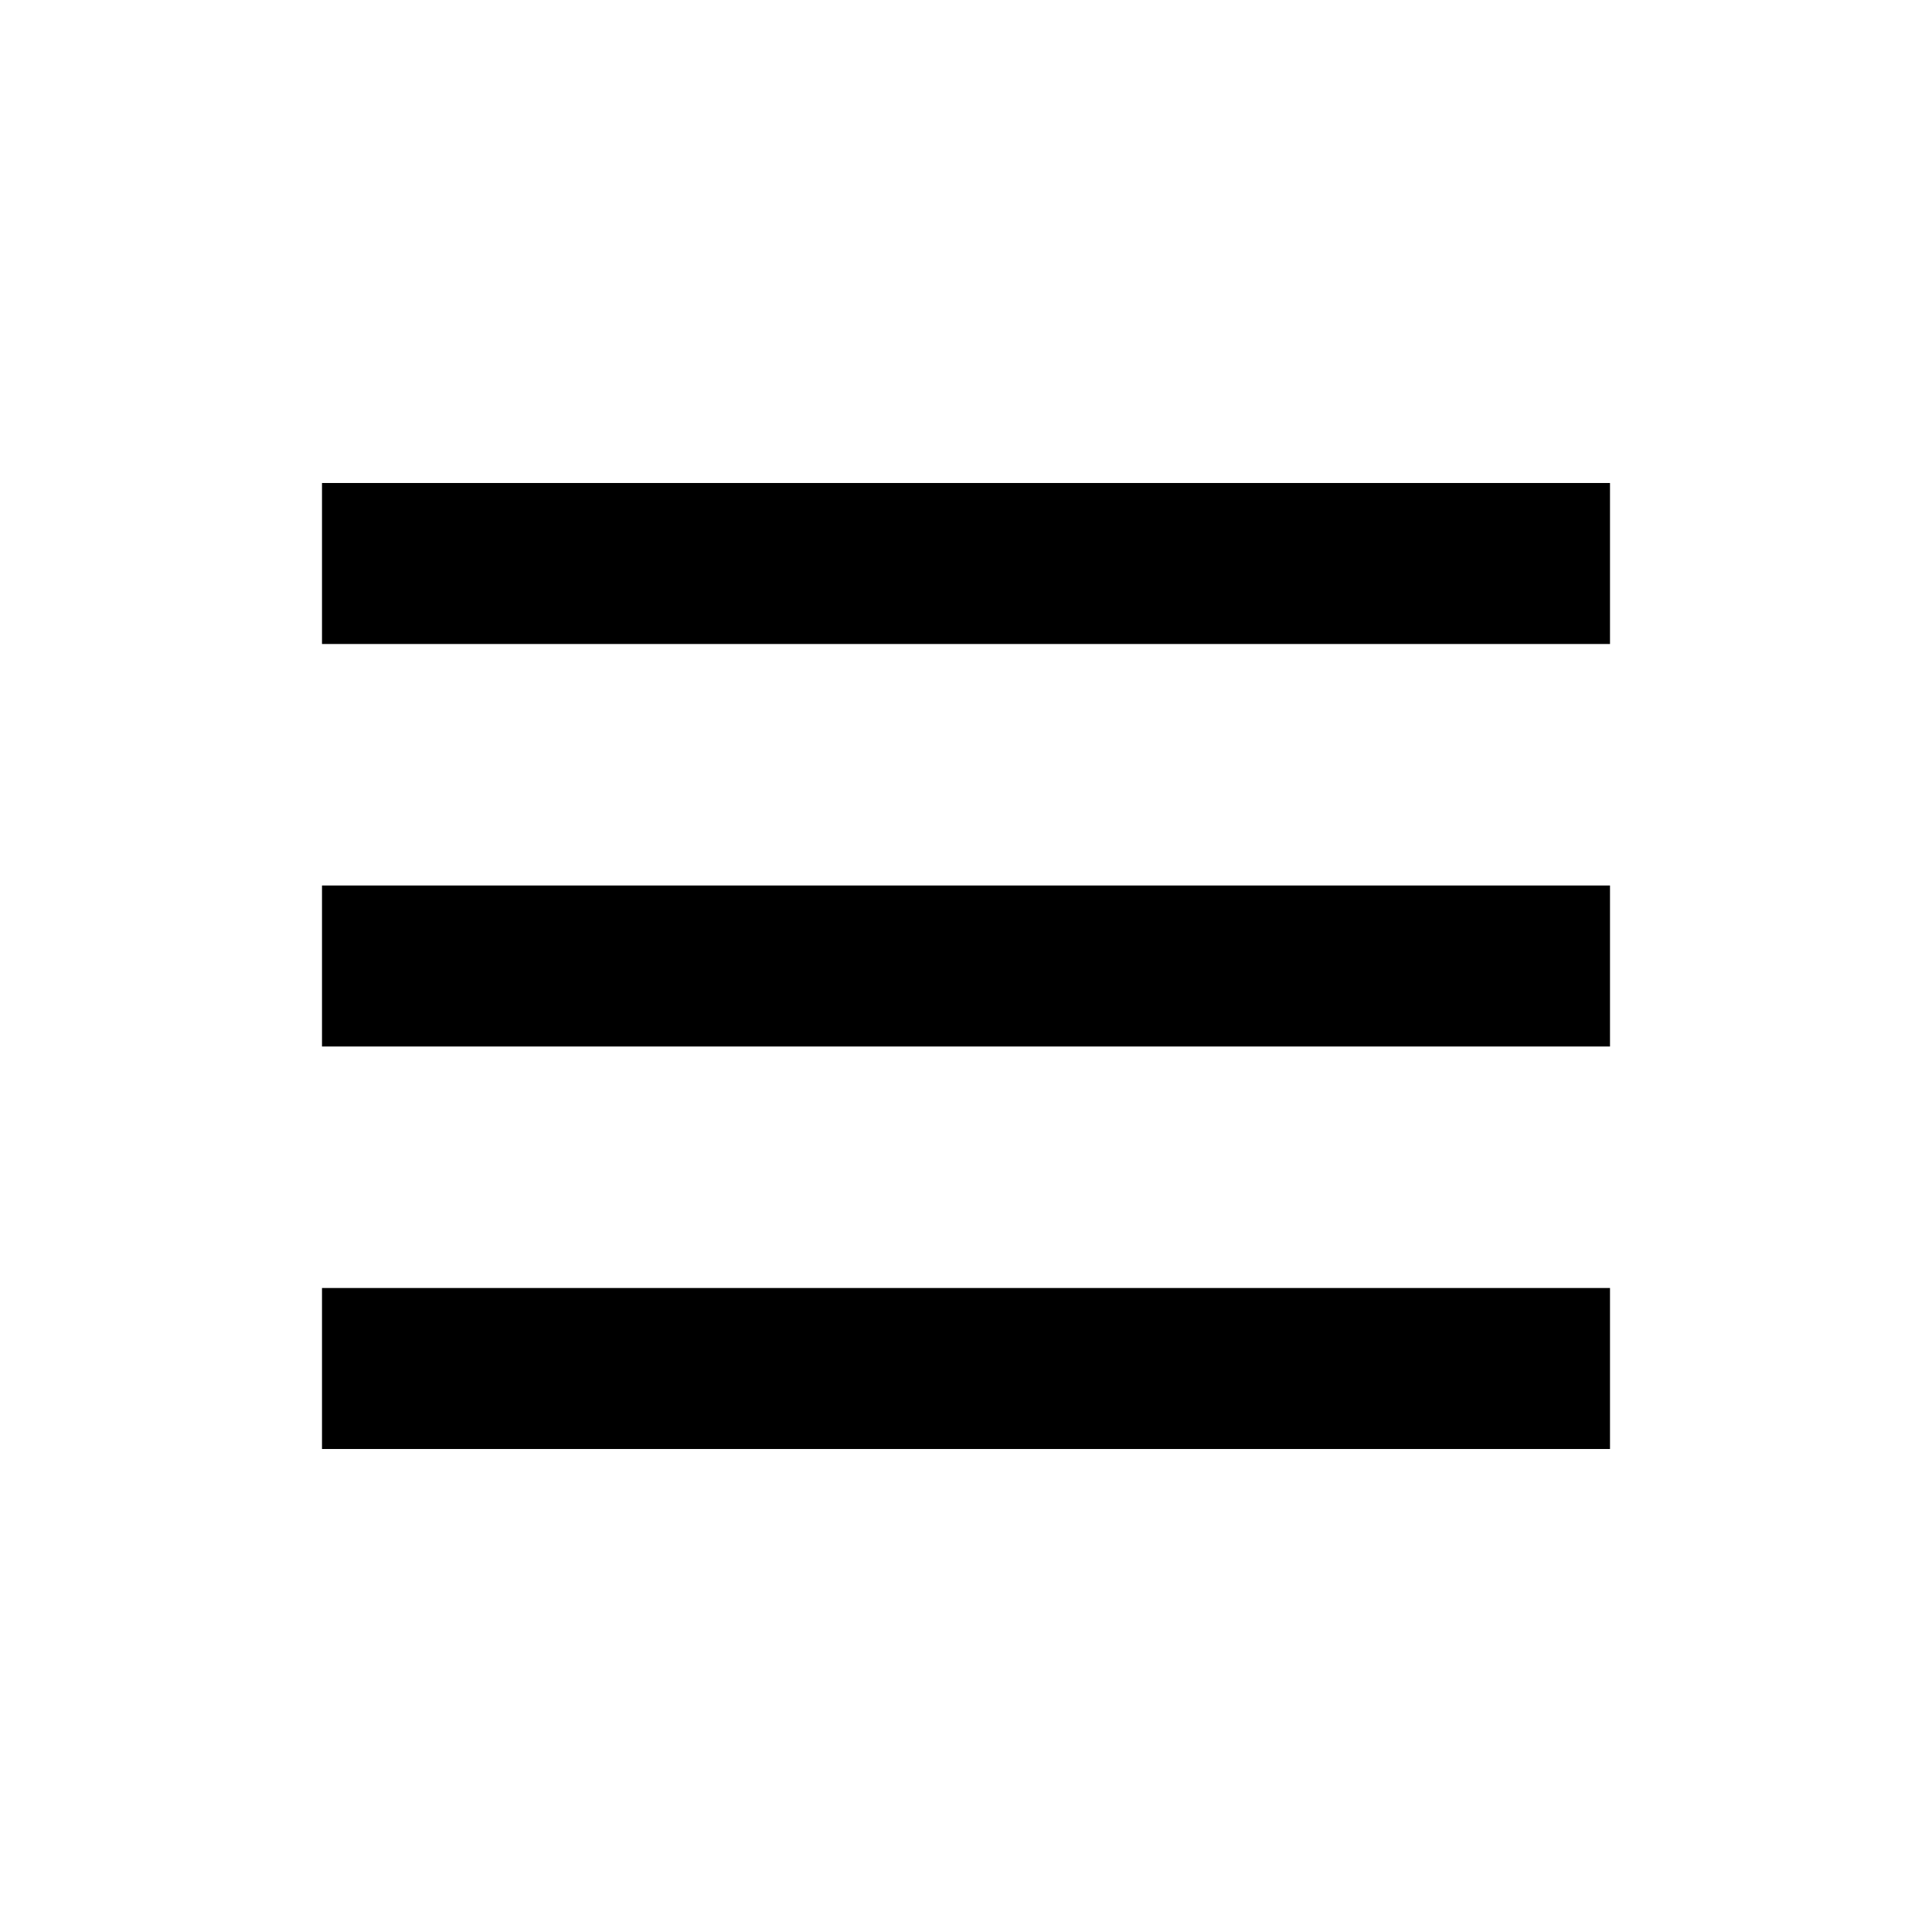
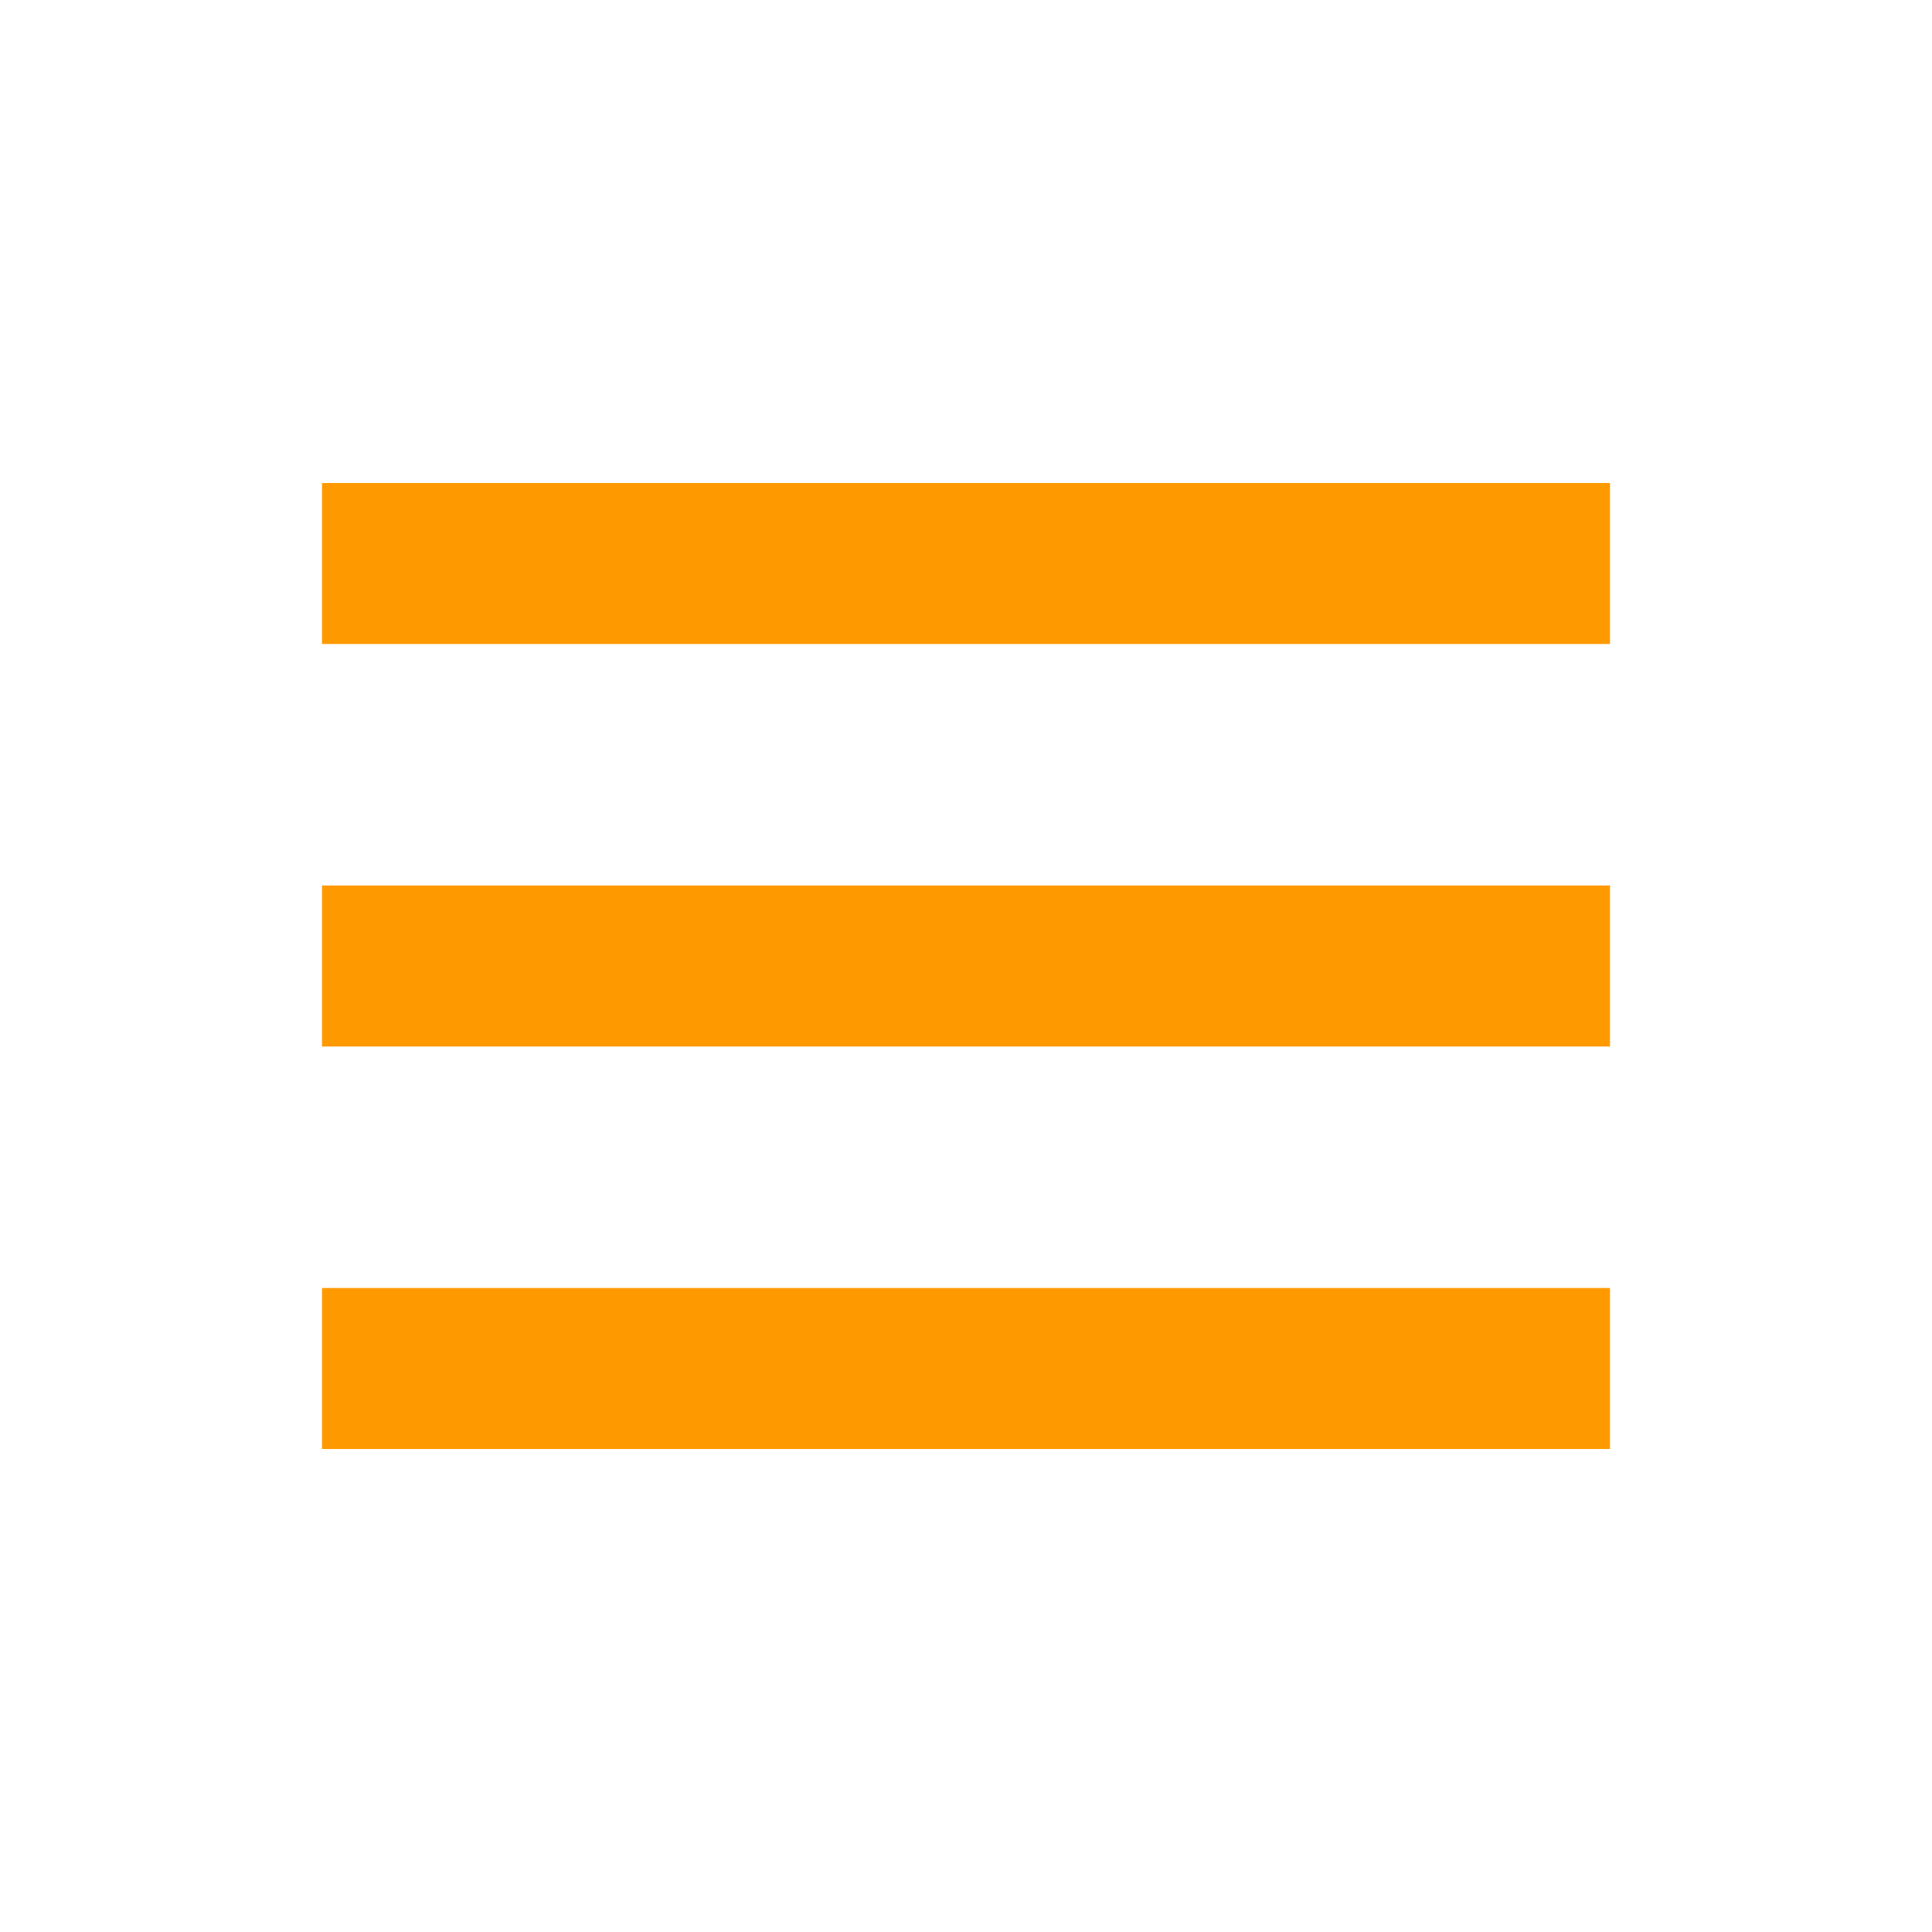
- <svg xmlns="http://www.w3.org/2000/svg" width="24" height="24" viewBox="0 0 24 24">
+ <svg xmlns="http://www.w3.org/2000/svg" width="24" height="24" viewBox="0 0 24 24" fill="#f90">
  <path d="M4 6H20V8H4zM4 11H20V13H4zM4 16H20V18H4z" />
</svg>
